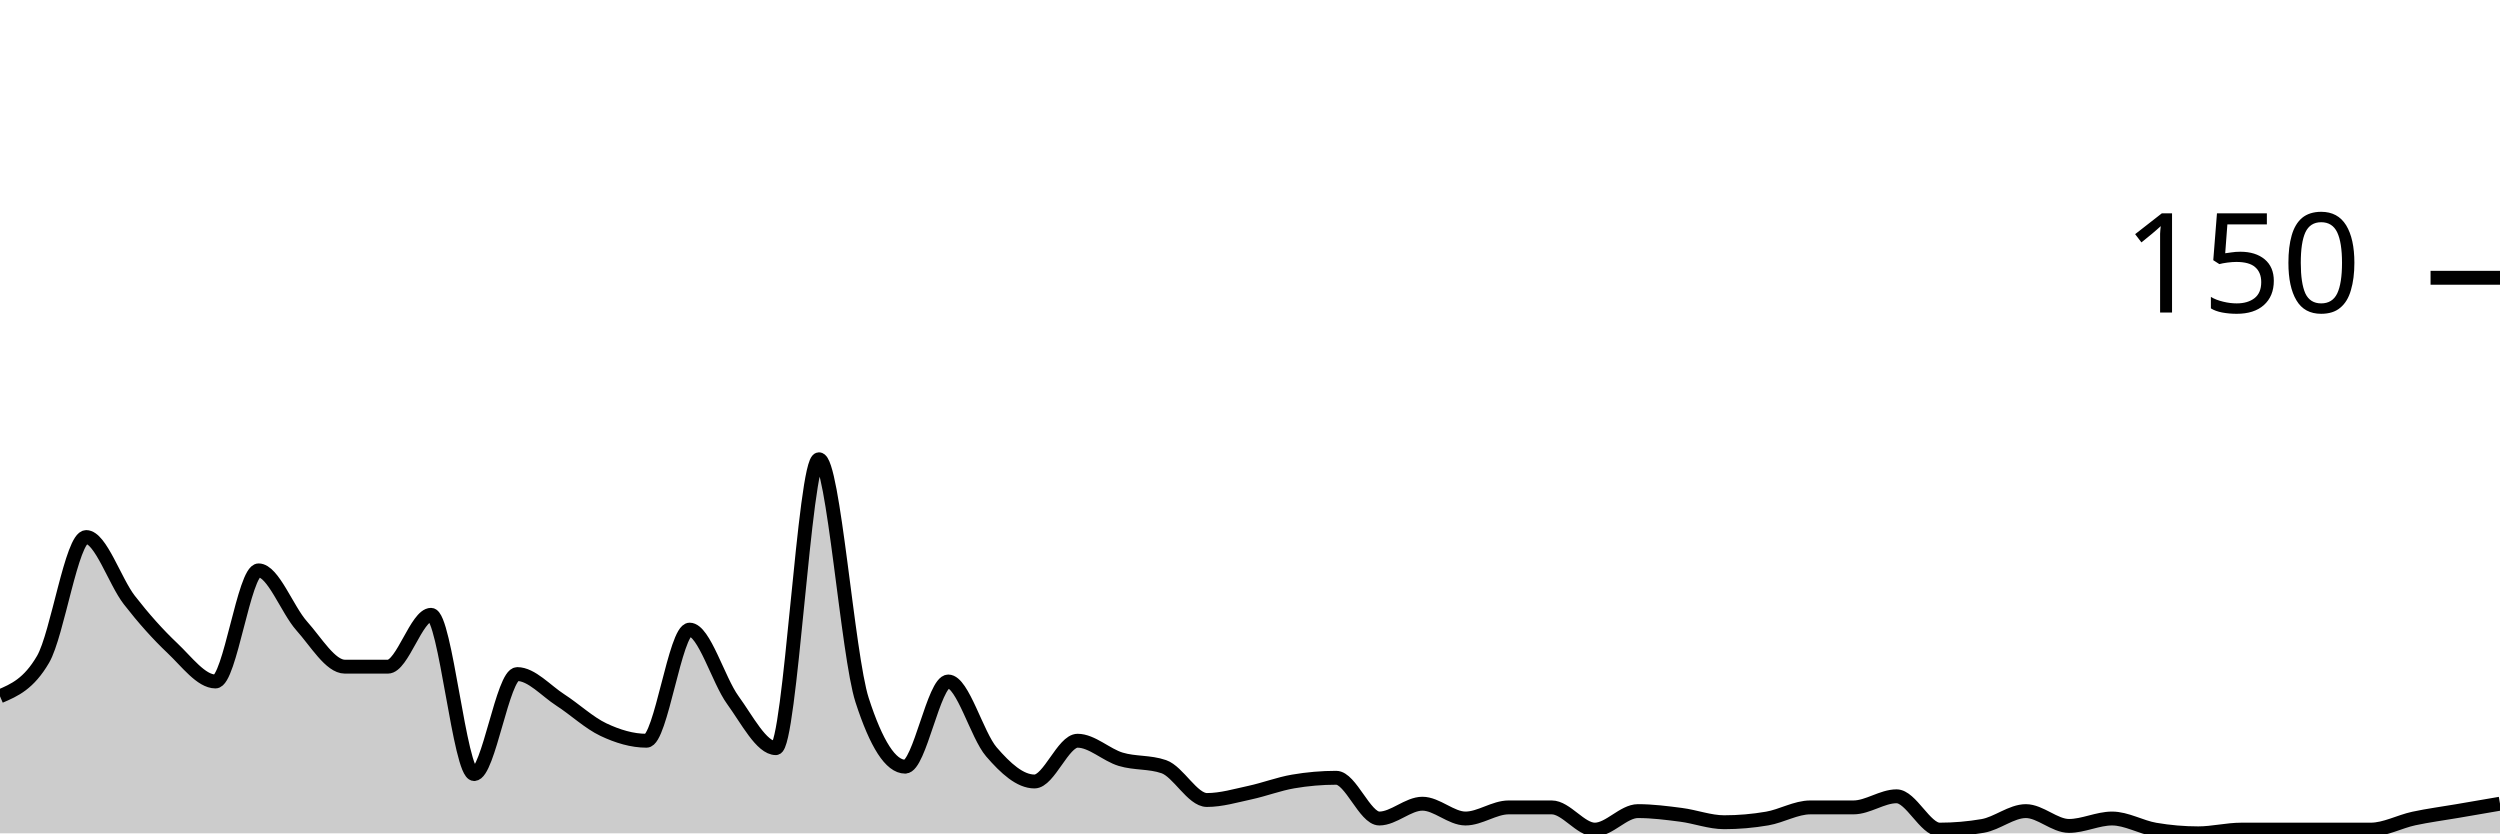
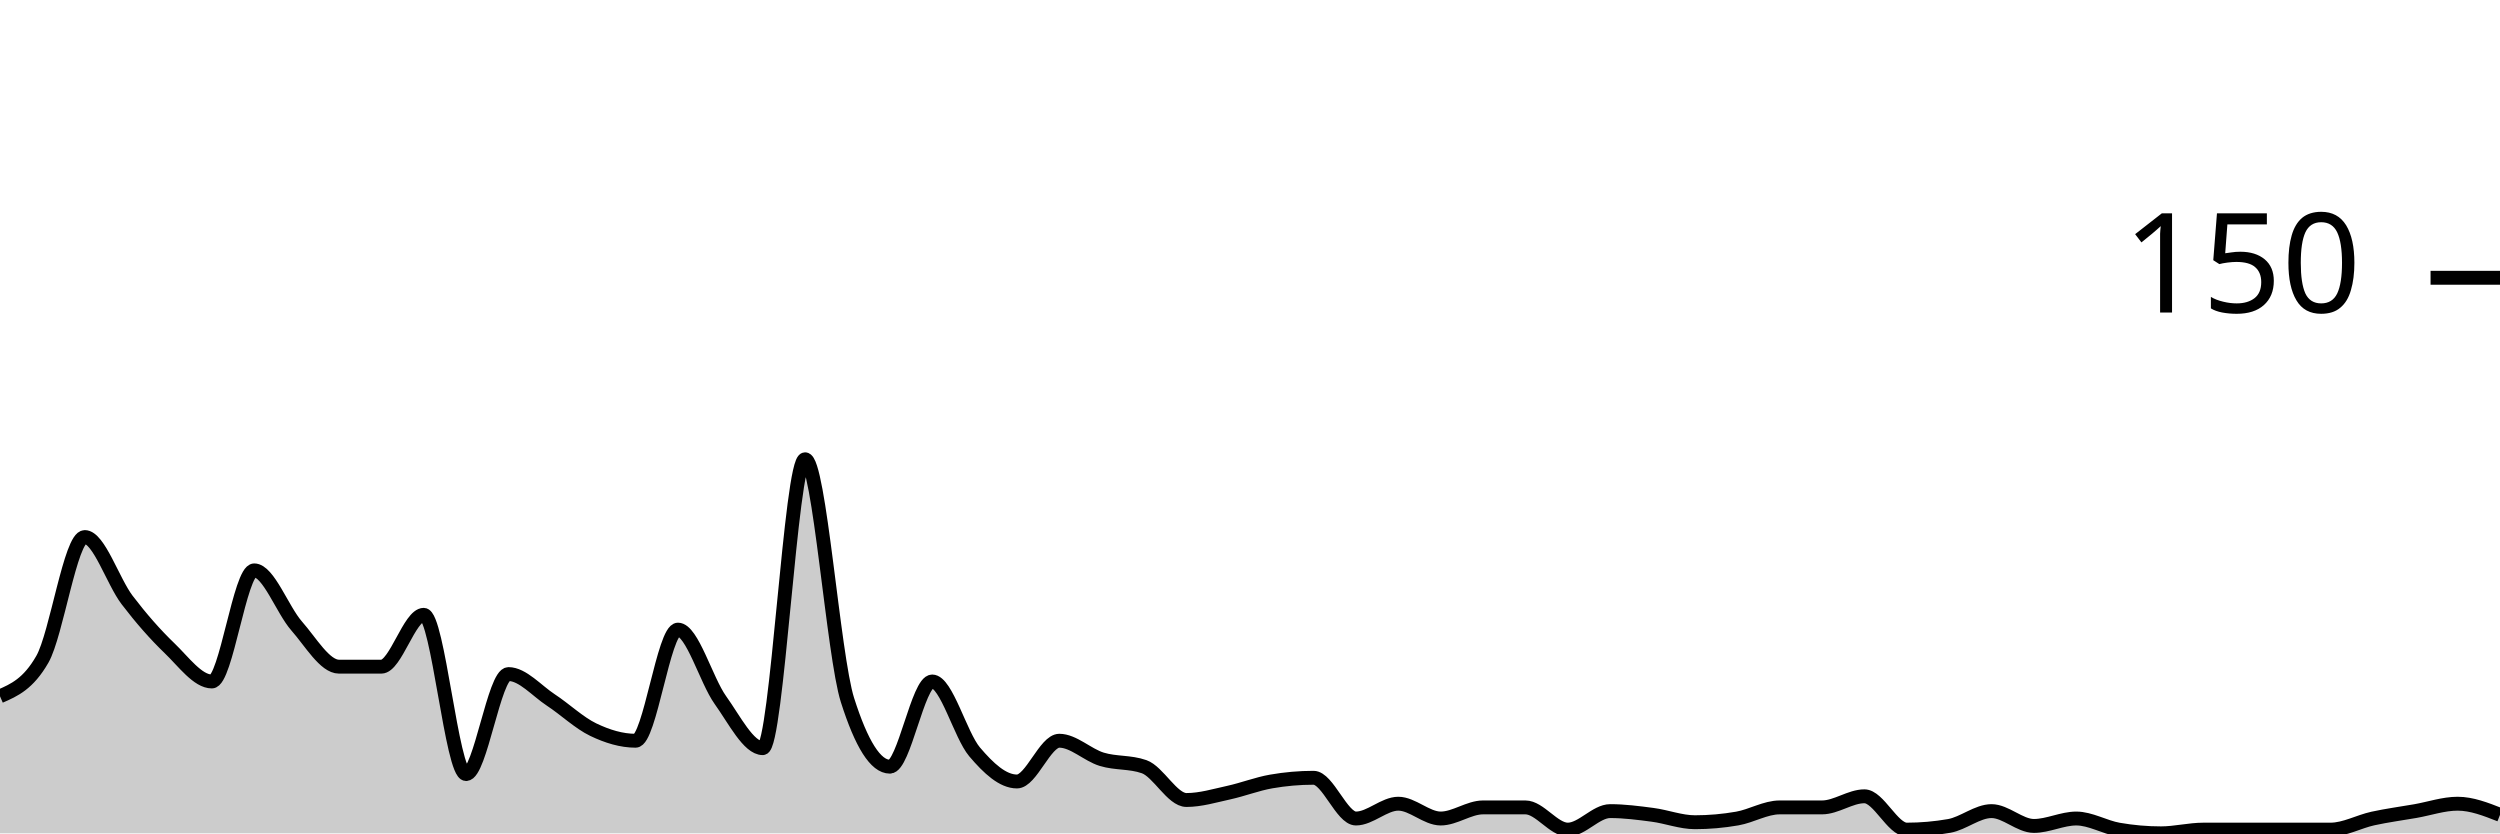
<svg xmlns="http://www.w3.org/2000/svg" viewBox="0 0 180 60">
  <g transform="translate(0,20)">
-     <path class="area" fill="rgba(0, 0, 0, 0.2)" d="M0,30.133C1.034,29.689,2.069,29.244,3.103,27.467C4.138,25.689,5.172,18.667,6.207,18.667C7.241,18.667,8.276,21.867,9.31,23.2C10.345,24.533,11.379,25.689,12.414,26.667C13.448,27.644,14.483,29.067,15.517,29.067C16.552,29.067,17.586,21.067,18.621,21.067C19.655,21.067,20.69,23.911,21.724,25.067C22.759,26.222,23.793,28,24.828,28C25.862,28,26.897,28,27.931,28C28.966,28,30,24.267,31.034,24.267C32.069,24.267,33.103,35.733,34.138,35.733C35.172,35.733,36.207,28.533,37.241,28.533C38.276,28.533,39.31,29.733,40.345,30.4C41.379,31.067,42.414,32.044,43.448,32.533C44.483,33.022,45.517,33.333,46.552,33.333C47.586,33.333,48.621,25.333,49.655,25.333C50.69,25.333,51.724,28.978,52.759,30.4C53.793,31.822,54.828,33.867,55.862,33.867C56.897,33.867,57.931,13.067,58.966,13.067C60,13.067,61.034,27.2,62.069,30.4C63.103,33.6,64.138,35.2,65.172,35.2C66.207,35.2,67.241,29.067,68.276,29.067C69.31,29.067,70.345,32.933,71.379,34.133C72.414,35.333,73.448,36.267,74.483,36.267C75.517,36.267,76.552,33.333,77.586,33.333C78.621,33.333,79.655,34.356,80.69,34.667C81.724,34.978,82.759,34.844,83.793,35.2C84.828,35.556,85.862,37.6,86.897,37.6C87.931,37.6,88.966,37.289,90,37.067C91.034,36.844,92.069,36.444,93.103,36.267C94.138,36.089,95.172,36,96.207,36C97.241,36,98.276,38.933,99.31,38.933C100.345,38.933,101.379,37.867,102.414,37.867C103.448,37.867,104.483,38.933,105.517,38.933C106.552,38.933,107.586,38.133,108.621,38.133C109.655,38.133,110.69,38.133,111.724,38.133C112.759,38.133,113.793,39.733,114.828,39.733C115.862,39.733,116.897,38.4,117.931,38.4C118.966,38.4,120,38.533,121.034,38.667C122.069,38.8,123.103,39.2,124.138,39.2C125.172,39.2,126.207,39.111,127.241,38.933C128.276,38.756,129.31,38.133,130.345,38.133C131.379,38.133,132.414,38.133,133.448,38.133C134.483,38.133,135.517,37.333,136.552,37.333C137.586,37.333,138.621,39.733,139.655,39.733C140.69,39.733,141.724,39.644,142.759,39.467C143.793,39.289,144.828,38.4,145.862,38.4C146.897,38.4,147.931,39.467,148.966,39.467C150,39.467,151.034,38.933,152.069,38.933C153.103,38.933,154.138,39.556,155.172,39.733C156.207,39.911,157.241,40,158.276,40C159.31,40,160.345,39.733,161.379,39.733C162.414,39.733,163.448,39.733,164.483,39.733C165.517,39.733,166.552,39.733,167.586,39.733C168.621,39.733,169.655,39.733,170.69,39.733C171.724,39.733,172.759,39.156,173.793,38.933C174.828,38.711,175.862,38.578,176.897,38.4C177.931,38.222,178.966,38.044,180,37.867L180,40C178.966,40,177.931,40,176.897,40C175.862,40,174.828,40,173.793,40C172.759,40,171.724,40,170.69,40C169.655,40,168.621,40,167.586,40C166.552,40,165.517,40,164.483,40C163.448,40,162.414,40,161.379,40C160.345,40,159.31,40,158.276,40C157.241,40,156.207,40,155.172,40C154.138,40,153.103,40,152.069,40C151.034,40,150,40,148.966,40C147.931,40,146.897,40,145.862,40C144.828,40,143.793,40,142.759,40C141.724,40,140.69,40,139.655,40C138.621,40,137.586,40,136.552,40C135.517,40,134.483,40,133.448,40C132.414,40,131.379,40,130.345,40C129.31,40,128.276,40,127.241,40C126.207,40,125.172,40,124.138,40C123.103,40,122.069,40,121.034,40C120,40,118.966,40,117.931,40C116.897,40,115.862,40,114.828,40C113.793,40,112.759,40,111.724,40C110.69,40,109.655,40,108.621,40C107.586,40,106.552,40,105.517,40C104.483,40,103.448,40,102.414,40C101.379,40,100.345,40,99.31,40C98.276,40,97.241,40,96.207,40C95.172,40,94.138,40,93.103,40C92.069,40,91.034,40,90,40C88.966,40,87.931,40,86.897,40C85.862,40,84.828,40,83.793,40C82.759,40,81.724,40,80.69,40C79.655,40,78.621,40,77.586,40C76.552,40,75.517,40,74.483,40C73.448,40,72.414,40,71.379,40C70.345,40,69.31,40,68.276,40C67.241,40,66.207,40,65.172,40C64.138,40,63.103,40,62.069,40C61.034,40,60,40,58.966,40C57.931,40,56.897,40,55.862,40C54.828,40,53.793,40,52.759,40C51.724,40,50.69,40,49.655,40C48.621,40,47.586,40,46.552,40C45.517,40,44.483,40,43.448,40C42.414,40,41.379,40,40.345,40C39.31,40,38.276,40,37.241,40C36.207,40,35.172,40,34.138,40C33.103,40,32.069,40,31.034,40C30,40,28.966,40,27.931,40C26.897,40,25.862,40,24.828,40C23.793,40,22.759,40,21.724,40C20.69,40,19.655,40,18.621,40C17.586,40,16.552,40,15.517,40C14.483,40,13.448,40,12.414,40C11.379,40,10.345,40,9.31,40C8.276,40,7.241,40,6.207,40C5.172,40,4.138,40,3.103,40C2.069,40,1.034,40,0,40Z" />
-     <path class="line" stroke="black" fill="none" d="M0,30.133C1.034,29.689,2.069,29.244,3.103,27.467C4.138,25.689,5.172,18.667,6.207,18.667C7.241,18.667,8.276,21.867,9.31,23.2C10.345,24.533,11.379,25.689,12.414,26.667C13.448,27.644,14.483,29.067,15.517,29.067C16.552,29.067,17.586,21.067,18.621,21.067C19.655,21.067,20.69,23.911,21.724,25.067C22.759,26.222,23.793,28,24.828,28C25.862,28,26.897,28,27.931,28C28.966,28,30,24.267,31.034,24.267C32.069,24.267,33.103,35.733,34.138,35.733C35.172,35.733,36.207,28.533,37.241,28.533C38.276,28.533,39.31,29.733,40.345,30.4C41.379,31.067,42.414,32.044,43.448,32.533C44.483,33.022,45.517,33.333,46.552,33.333C47.586,33.333,48.621,25.333,49.655,25.333C50.69,25.333,51.724,28.978,52.759,30.4C53.793,31.822,54.828,33.867,55.862,33.867C56.897,33.867,57.931,13.067,58.966,13.067C60,13.067,61.034,27.2,62.069,30.4C63.103,33.6,64.138,35.2,65.172,35.2C66.207,35.2,67.241,29.067,68.276,29.067C69.31,29.067,70.345,32.933,71.379,34.133C72.414,35.333,73.448,36.267,74.483,36.267C75.517,36.267,76.552,33.333,77.586,33.333C78.621,33.333,79.655,34.356,80.69,34.667C81.724,34.978,82.759,34.844,83.793,35.2C84.828,35.556,85.862,37.6,86.897,37.6C87.931,37.6,88.966,37.289,90,37.067C91.034,36.844,92.069,36.444,93.103,36.267C94.138,36.089,95.172,36,96.207,36C97.241,36,98.276,38.933,99.31,38.933C100.345,38.933,101.379,37.867,102.414,37.867C103.448,37.867,104.483,38.933,105.517,38.933C106.552,38.933,107.586,38.133,108.621,38.133C109.655,38.133,110.69,38.133,111.724,38.133C112.759,38.133,113.793,39.733,114.828,39.733C115.862,39.733,116.897,38.4,117.931,38.4C118.966,38.4,120,38.533,121.034,38.667C122.069,38.8,123.103,39.2,124.138,39.2C125.172,39.2,126.207,39.111,127.241,38.933C128.276,38.756,129.31,38.133,130.345,38.133C131.379,38.133,132.414,38.133,133.448,38.133C134.483,38.133,135.517,37.333,136.552,37.333C137.586,37.333,138.621,39.733,139.655,39.733C140.69,39.733,141.724,39.644,142.759,39.467C143.793,39.289,144.828,38.4,145.862,38.4C146.897,38.4,147.931,39.467,148.966,39.467C150,39.467,151.034,38.933,152.069,38.933C153.103,38.933,154.138,39.556,155.172,39.733C156.207,39.911,157.241,40,158.276,40C159.31,40,160.345,39.733,161.379,39.733C162.414,39.733,163.448,39.733,164.483,39.733C165.517,39.733,166.552,39.733,167.586,39.733C168.621,39.733,169.655,39.733,170.69,39.733C171.724,39.733,172.759,39.156,173.793,38.933C174.828,38.711,175.862,38.578,176.897,38.4C177.931,38.222,178.966,38.044,180,37.867" />
+     <path class="area" fill="rgba(0, 0, 0, 0.2)" d="M0,30.133C1.017,29.689,2.034,29.244,3.051,27.467C4.068,25.689,5.085,18.667,6.102,18.667C7.119,18.667,8.136,21.867,9.153,23.2C10.169,24.533,11.186,25.689,12.203,26.667C13.22,27.644,14.237,29.067,15.254,29.067C16.271,29.067,17.288,21.067,18.305,21.067C19.322,21.067,20.339,23.911,21.356,25.067C22.373,26.222,23.39,28,24.407,28C25.424,28,26.441,28,27.458,28C28.475,28,29.492,24.267,30.508,24.267C31.525,24.267,32.542,35.733,33.559,35.733C34.576,35.733,35.593,28.533,36.61,28.533C37.627,28.533,38.644,29.733,39.661,30.4C40.678,31.067,41.695,32.044,42.712,32.533C43.729,33.022,44.746,33.333,45.763,33.333C46.78,33.333,47.797,25.333,48.814,25.333C49.831,25.333,50.847,28.978,51.864,30.4C52.881,31.822,53.898,33.867,54.915,33.867C55.932,33.867,56.949,13.067,57.966,13.067C58.983,13.067,60,27.2,61.017,30.4C62.034,33.6,63.051,35.2,64.068,35.2C65.085,35.2,66.102,29.067,67.119,29.067C68.136,29.067,69.153,32.933,70.169,34.133C71.186,35.333,72.203,36.267,73.22,36.267C74.237,36.267,75.254,33.333,76.271,33.333C77.288,33.333,78.305,34.356,79.322,34.667C80.339,34.978,81.356,34.844,82.373,35.2C83.39,35.556,84.407,37.6,85.424,37.6C86.441,37.6,87.458,37.289,88.475,37.067C89.492,36.844,90.508,36.444,91.525,36.267C92.542,36.089,93.559,36,94.576,36C95.593,36,96.61,38.933,97.627,38.933C98.644,38.933,99.661,37.867,100.678,37.867C101.695,37.867,102.712,38.933,103.729,38.933C104.746,38.933,105.763,38.133,106.78,38.133C107.797,38.133,108.814,38.133,109.831,38.133C110.847,38.133,111.864,39.733,112.881,39.733C113.898,39.733,114.915,38.4,115.932,38.4C116.949,38.4,117.966,38.533,118.983,38.667C120,38.8,121.017,39.2,122.034,39.2C123.051,39.2,124.068,39.111,125.085,38.933C126.102,38.756,127.119,38.133,128.136,38.133C129.153,38.133,130.169,38.133,131.186,38.133C132.203,38.133,133.22,37.333,134.237,37.333C135.254,37.333,136.271,39.733,137.288,39.733C138.305,39.733,139.322,39.644,140.339,39.467C141.356,39.289,142.373,38.4,143.39,38.4C144.407,38.4,145.424,39.467,146.441,39.467C147.458,39.467,148.475,38.933,149.492,38.933C150.508,38.933,151.525,39.556,152.542,39.733C153.559,39.911,154.576,40,155.593,40C156.61,40,157.627,39.733,158.644,39.733C159.661,39.733,160.678,39.733,161.695,39.733C162.712,39.733,163.729,39.733,164.746,39.733C165.763,39.733,166.78,39.733,167.797,39.733C168.814,39.733,169.831,39.156,170.847,38.933C171.864,38.711,172.881,38.578,173.898,38.4C174.915,38.222,175.932,37.867,176.949,37.867C177.966,37.867,178.983,38.267,180,38.667L180,40C178.983,40,177.966,40,176.949,40C175.932,40,174.915,40,173.898,40C172.881,40,171.864,40,170.847,40C169.831,40,168.814,40,167.797,40C166.78,40,165.763,40,164.746,40C163.729,40,162.712,40,161.695,40C160.678,40,159.661,40,158.644,40C157.627,40,156.61,40,155.593,40C154.576,40,153.559,40,152.542,40C151.525,40,150.508,40,149.492,40C148.475,40,147.458,40,146.441,40C145.424,40,144.407,40,143.39,40C142.373,40,141.356,40,140.339,40C139.322,40,138.305,40,137.288,40C136.271,40,135.254,40,134.237,40C133.22,40,132.203,40,131.186,40C130.169,40,129.153,40,128.136,40C127.119,40,126.102,40,125.085,40C124.068,40,123.051,40,122.034,40C121.017,40,120,40,118.983,40C117.966,40,116.949,40,115.932,40C114.915,40,113.898,40,112.881,40C111.864,40,110.847,40,109.831,40C108.814,40,107.797,40,106.78,40C105.763,40,104.746,40,103.729,40C102.712,40,101.695,40,100.678,40C99.661,40,98.644,40,97.627,40C96.61,40,95.593,40,94.576,40C93.559,40,92.542,40,91.525,40C90.508,40,89.492,40,88.475,40C87.458,40,86.441,40,85.424,40C84.407,40,83.39,40,82.373,40C81.356,40,80.339,40,79.322,40C78.305,40,77.288,40,76.271,40C75.254,40,74.237,40,73.22,40C72.203,40,71.186,40,70.169,40C69.153,40,68.136,40,67.119,40C66.102,40,65.085,40,64.068,40C63.051,40,62.034,40,61.017,40C60,40,58.983,40,57.966,40C56.949,40,55.932,40,54.915,40C53.898,40,52.881,40,51.864,40C50.847,40,49.831,40,48.814,40C47.797,40,46.78,40,45.763,40C44.746,40,43.729,40,42.712,40C41.695,40,40.678,40,39.661,40C38.644,40,37.627,40,36.61,40C35.593,40,34.576,40,33.559,40C32.542,40,31.525,40,30.508,40C29.492,40,28.475,40,27.458,40C26.441,40,25.424,40,24.407,40C23.39,40,22.373,40,21.356,40C20.339,40,19.322,40,18.305,40C17.288,40,16.271,40,15.254,40C14.237,40,13.22,40,12.203,40C11.186,40,10.169,40,9.153,40C8.136,40,7.119,40,6.102,40C5.085,40,4.068,40,3.051,40C2.034,40,1.017,40,0,40Z" />
+     <path class="line" stroke="black" fill="none" d="M0,30.133C1.017,29.689,2.034,29.244,3.051,27.467C4.068,25.689,5.085,18.667,6.102,18.667C7.119,18.667,8.136,21.867,9.153,23.2C10.169,24.533,11.186,25.689,12.203,26.667C13.22,27.644,14.237,29.067,15.254,29.067C16.271,29.067,17.288,21.067,18.305,21.067C19.322,21.067,20.339,23.911,21.356,25.067C22.373,26.222,23.39,28,24.407,28C25.424,28,26.441,28,27.458,28C28.475,28,29.492,24.267,30.508,24.267C31.525,24.267,32.542,35.733,33.559,35.733C34.576,35.733,35.593,28.533,36.61,28.533C37.627,28.533,38.644,29.733,39.661,30.4C40.678,31.067,41.695,32.044,42.712,32.533C43.729,33.022,44.746,33.333,45.763,33.333C46.78,33.333,47.797,25.333,48.814,25.333C49.831,25.333,50.847,28.978,51.864,30.4C52.881,31.822,53.898,33.867,54.915,33.867C55.932,33.867,56.949,13.067,57.966,13.067C58.983,13.067,60,27.2,61.017,30.4C62.034,33.6,63.051,35.2,64.068,35.2C65.085,35.2,66.102,29.067,67.119,29.067C68.136,29.067,69.153,32.933,70.169,34.133C71.186,35.333,72.203,36.267,73.22,36.267C74.237,36.267,75.254,33.333,76.271,33.333C77.288,33.333,78.305,34.356,79.322,34.667C80.339,34.978,81.356,34.844,82.373,35.2C83.39,35.556,84.407,37.6,85.424,37.6C86.441,37.6,87.458,37.289,88.475,37.067C89.492,36.844,90.508,36.444,91.525,36.267C92.542,36.089,93.559,36,94.576,36C95.593,36,96.61,38.933,97.627,38.933C98.644,38.933,99.661,37.867,100.678,37.867C101.695,37.867,102.712,38.933,103.729,38.933C104.746,38.933,105.763,38.133,106.78,38.133C107.797,38.133,108.814,38.133,109.831,38.133C110.847,38.133,111.864,39.733,112.881,39.733C113.898,39.733,114.915,38.4,115.932,38.4C116.949,38.4,117.966,38.533,118.983,38.667C120,38.8,121.017,39.2,122.034,39.2C123.051,39.2,124.068,39.111,125.085,38.933C126.102,38.756,127.119,38.133,128.136,38.133C129.153,38.133,130.169,38.133,131.186,38.133C132.203,38.133,133.22,37.333,134.237,37.333C135.254,37.333,136.271,39.733,137.288,39.733C138.305,39.733,139.322,39.644,140.339,39.467C141.356,39.289,142.373,38.4,143.39,38.4C144.407,38.4,145.424,39.467,146.441,39.467C147.458,39.467,148.475,38.933,149.492,38.933C150.508,38.933,151.525,39.556,152.542,39.733C153.559,39.911,154.576,40,155.593,40C156.61,40,157.627,39.733,158.644,39.733C159.661,39.733,160.678,39.733,161.695,39.733C162.712,39.733,163.729,39.733,164.746,39.733C165.763,39.733,166.78,39.733,167.797,39.733C168.814,39.733,169.831,39.156,170.847,38.933C171.864,38.711,172.881,38.578,173.898,38.4C174.915,38.222,175.932,37.867,176.949,37.867C177.966,37.867,178.983,38.267,180,38.667" />
    <path class="axis-ceiling" stroke-width="1" stroke="black" fill="none" d="M175,0L180,0" />
    <text class="axis-ceiling-label" font-family="sans-serif" text-anchor="end" font-size="10px" x="170" y="2.5">150</text>
  </g>
</svg>
